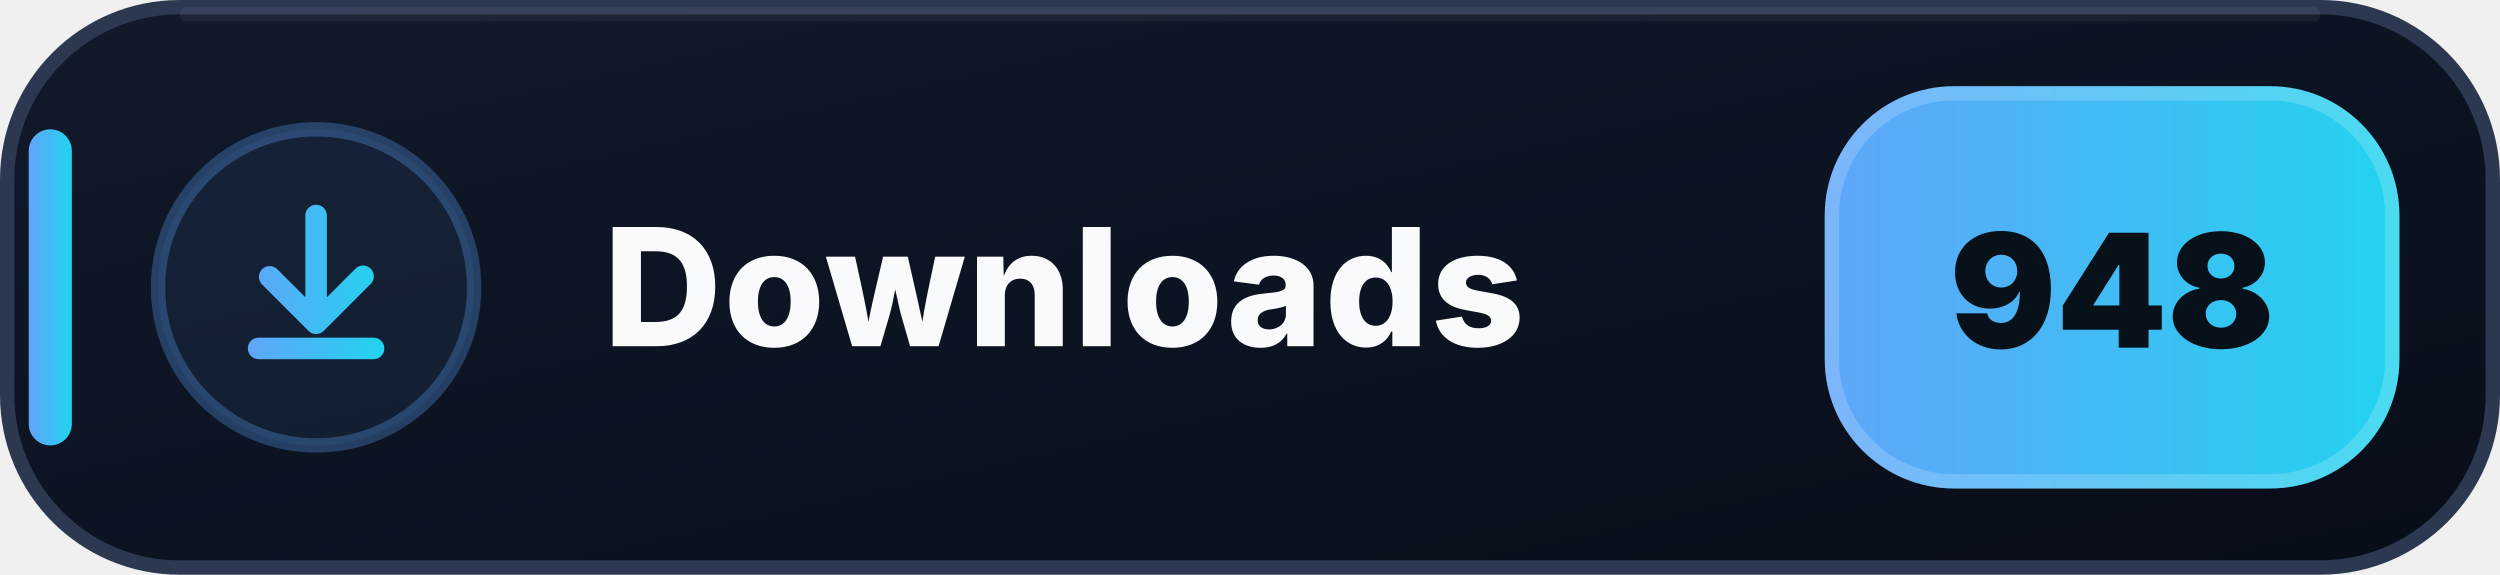
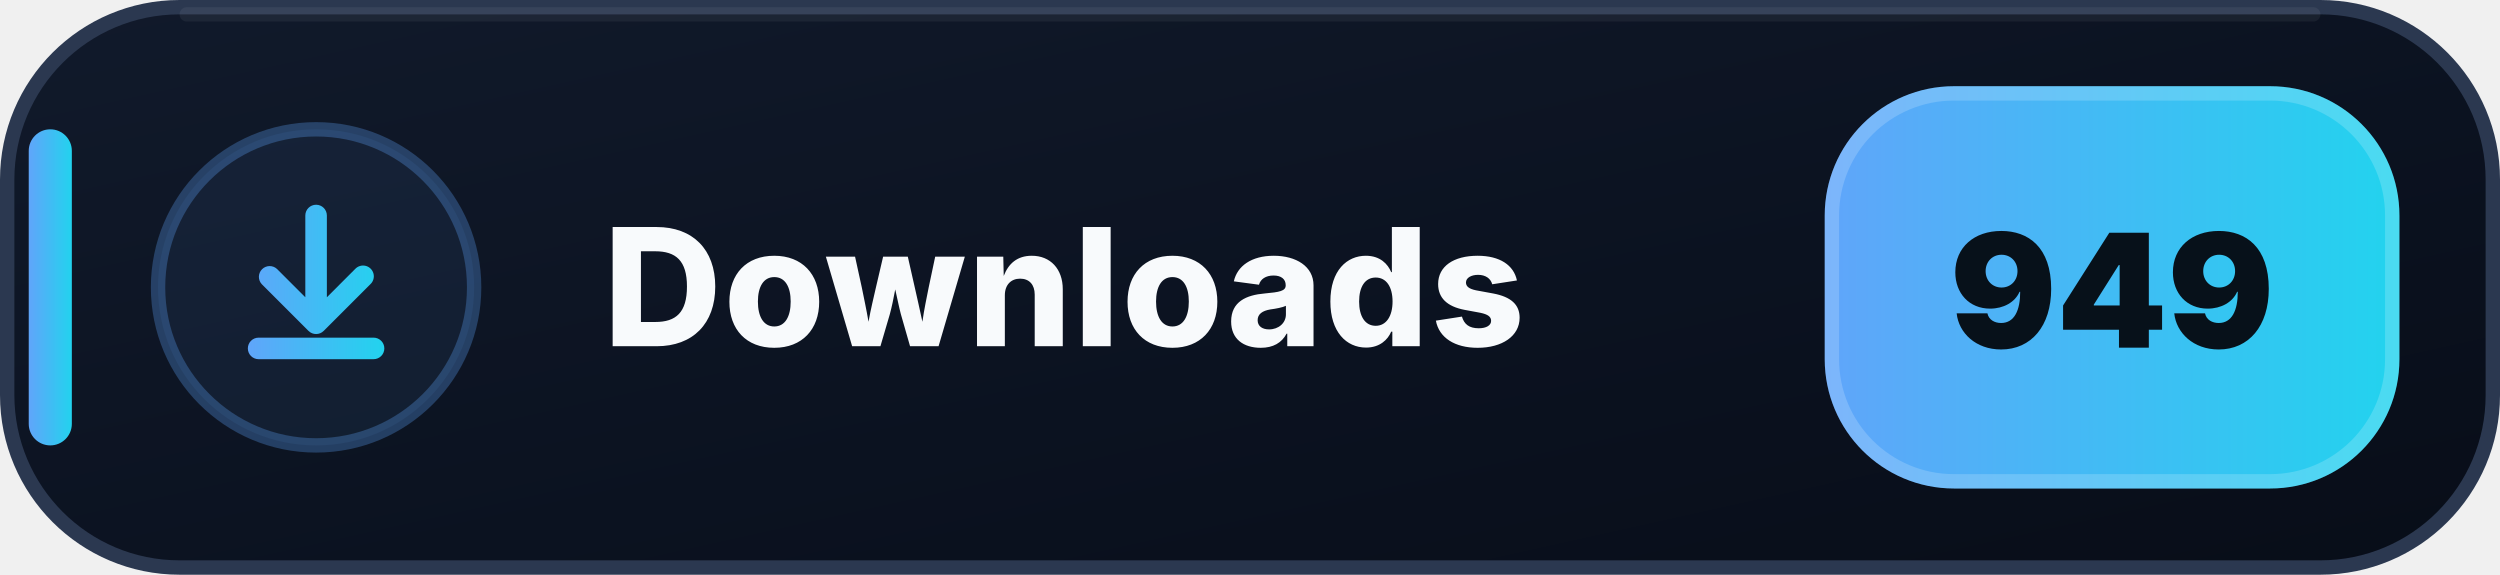
- <svg xmlns="http://www.w3.org/2000/svg" width="174" height="40" viewBox="0 0 174 40" role="img" aria-label="Downloads: 948">
+ <svg xmlns="http://www.w3.org/2000/svg" width="174" height="40" viewBox="0 0 174 40" role="img" aria-label="Downloads: 949">
  <defs>
    <linearGradient id="downloads-bg" x1="0" y1="0" x2="1" y2="1">
      <stop offset="0" stop-color="#111A2B" />
      <stop offset=".58" stop-color="#0B1220" />
      <stop offset="1" stop-color="#080D18" />
    </linearGradient>
    <linearGradient id="downloads-accent" x1="0" y1="0" x2="1" y2="0">
      <stop offset="0" stop-color="#60A5FA" />
      <stop offset="1" stop-color="#22D3EE" />
    </linearGradient>
  </defs>
  <rect x=".5" y=".5" width="173" height="39" rx="12" fill="url(#downloads-bg)" stroke="#2B3850" />
  <path d="M13 1h148" stroke="#FFFFFF" stroke-opacity=".055" stroke-linecap="round" />
  <rect x="2" y="9" width="3" height="22" rx="1.5" fill="url(#downloads-accent)" />
  <circle cx="22" cy="20" r="11" fill="#60A5FA" fill-opacity=".075" stroke="#60A5FA" stroke-opacity=".3" />
  <g transform="translate(14 12)" fill="url(#downloads-accent)">
    <path d="M8 2.25a.75.75 0 0 1 .75.75v5.69l1.97-1.97a.75.75 0 1 1 1.06 1.06l-3.25 3.25a.75.75 0 0 1-1.06 0L4.22 7.78a.75.75 0 0 1 1.06-1.06l1.97 1.97V3A.75.75 0 0 1 8 2.25Zm-4.75 10a.75.75 0 0 1 .75-.75h8a.75.75 0 0 1 0 1.5H4a.75.75 0 0 1-.75-.75Z" />
  </g>
  <text x="42" y="24.1" fill="#F8FAFC" font-family="Segoe UI,Inter,Arial,sans-serif" font-size="11.4" font-weight="800" letter-spacing=".12">Downloads</text>
  <rect x="127" y="6" width="40" height="28" rx="9" fill="url(#downloads-accent)" />
  <rect x="127.5" y="6.5" width="39" height="27" rx="8.5" fill="none" stroke="#FFFFFF" stroke-opacity=".18" />
-   <text x="147" y="24.2" text-anchor="middle" fill="#07111A" font-family="Segoe UI,Inter,Arial,sans-serif" font-size="11" font-weight="900">948</text>
+   <text x="147" y="24.2" text-anchor="middle" fill="#07111A" font-family="Segoe UI,Inter,Arial,sans-serif" font-size="11" font-weight="900">949</text>
</svg>
